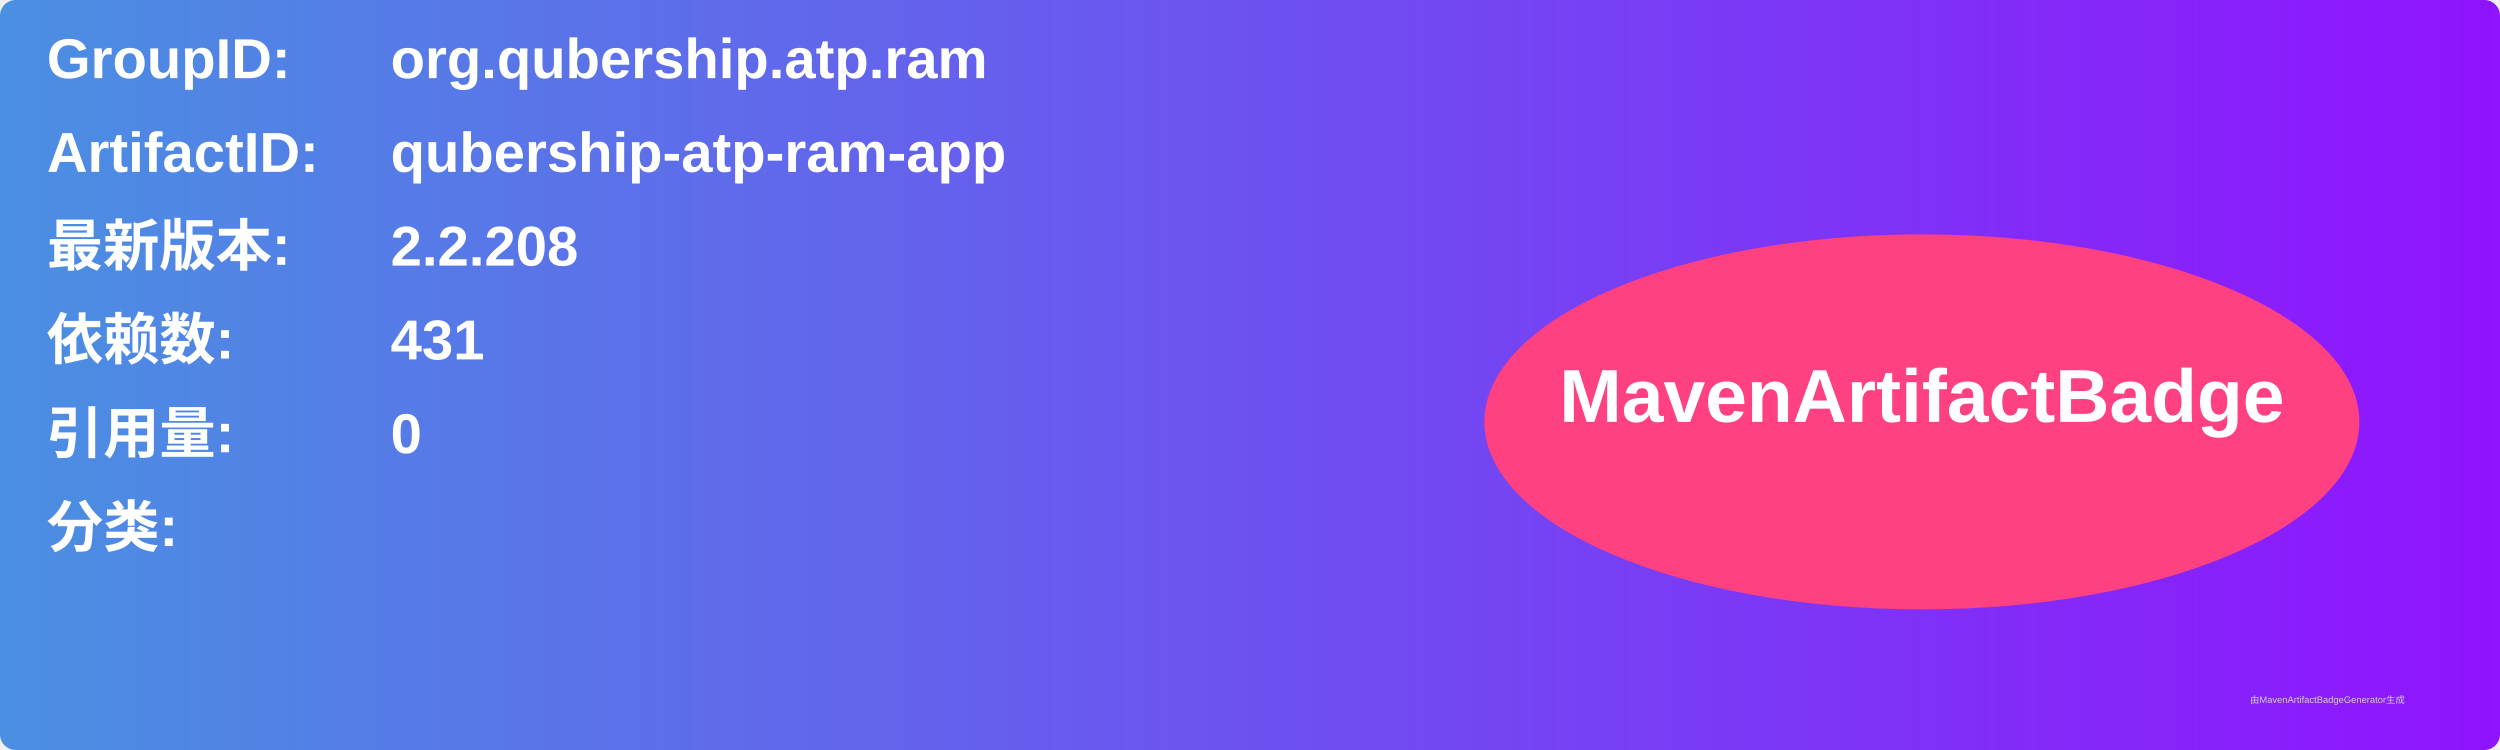
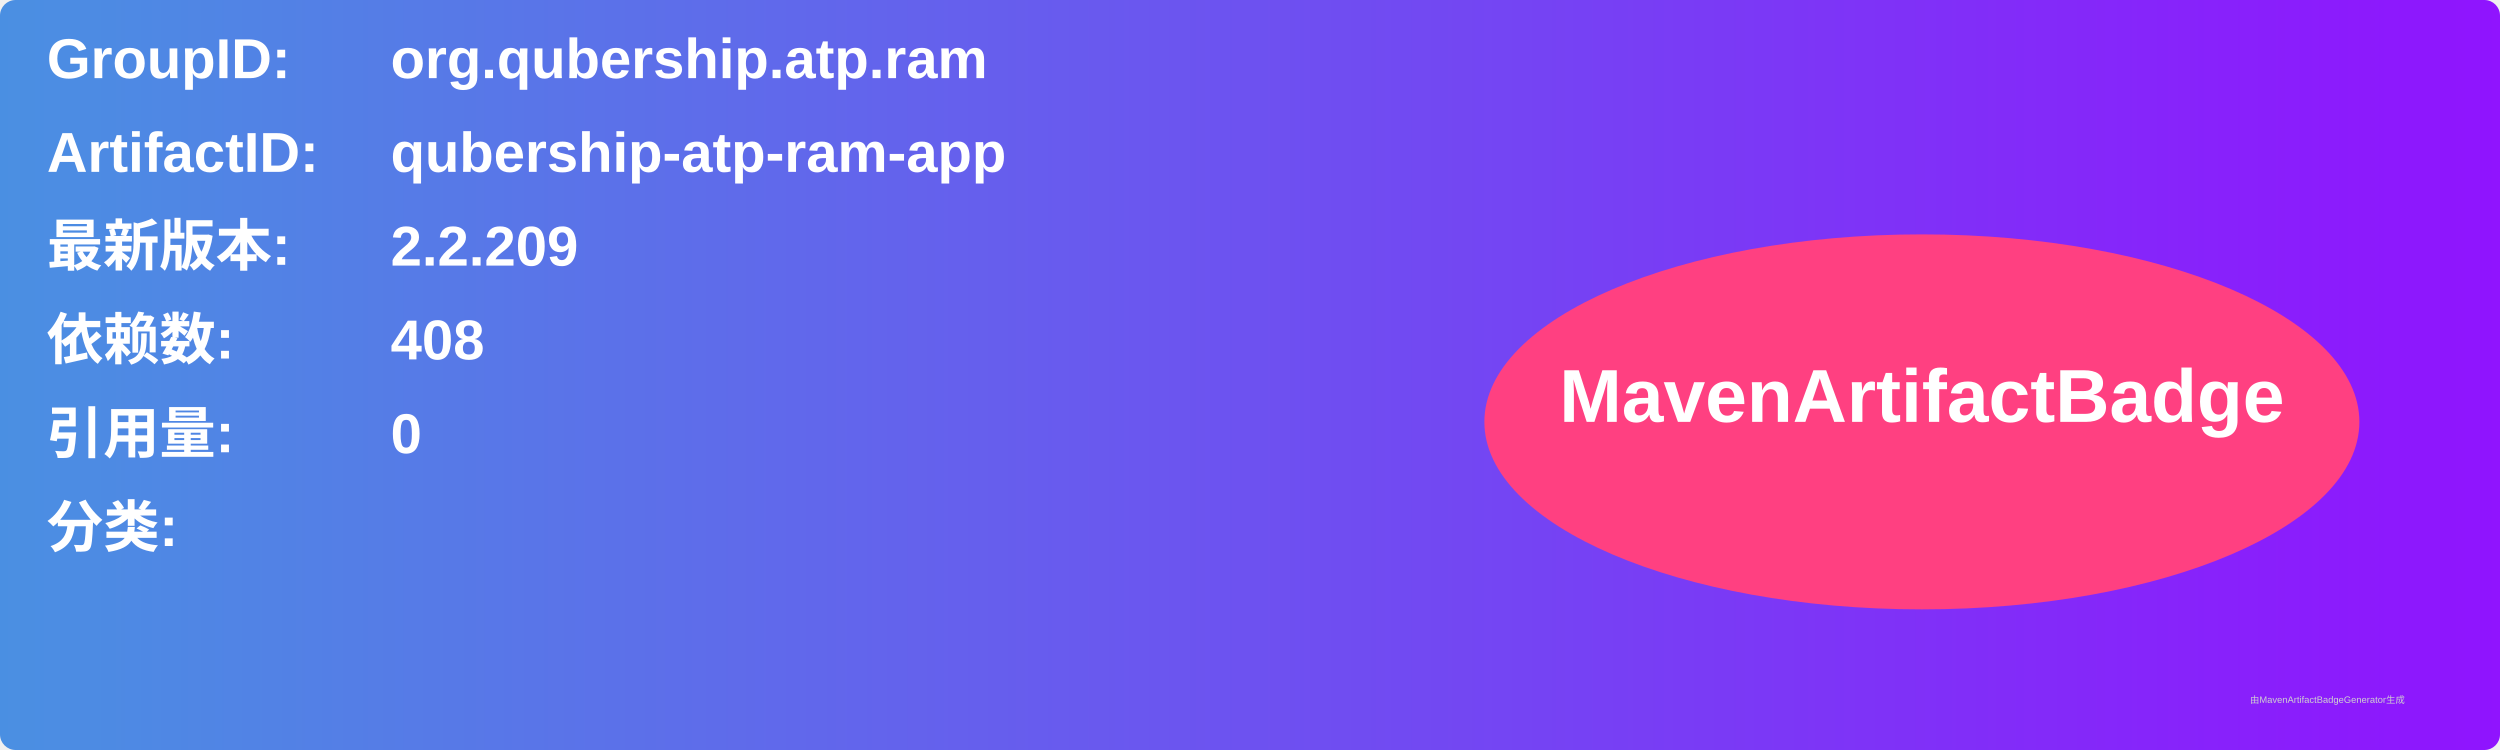
<svg xmlns="http://www.w3.org/2000/svg" width="800" height="240" viewBox="0 0 800 240">
  <linearGradient id="grad" x1="0%" y1="0%" x2="100%" y2="0%">
    <stop offset="0%" stop-color="#4a90e2" />
    <stop offset="100%" stop-color="#9013fe" />
  </linearGradient>
  <rect width="100%" height="100%" rx="5" ry="5" fill="url(#grad)" />
  <g transform="translate(15, 15)">
    <text x="0" y="10" font-family="Arial" font-size="18" fill="white" font-weight="bold" width="260">GroupID:</text>
    <text x="110" y="10" font-family="Arial" font-size="18" fill="white" font-weight="bold" width="460">org.qubership.atp.ram</text>
    <text x="0" y="40" font-family="Arial" font-size="18" fill="white" font-weight="bold" width="260">ArtifactID:</text>
    <text x="110" y="40" font-family="Arial" font-size="18" fill="white" font-weight="bold" width="460">qubership-atp-ram-app</text>
    <text x="0" y="70" font-family="Arial" font-size="18" fill="white" font-weight="bold">最新版本:</text>
    <text x="110" y="70" font-family="Arial" font-size="18" fill="white" font-weight="bold">
-       <tspan font-weight="bold">2.2.208</tspan>
+       <tspan font-weight="bold">2.2.209</tspan>
    </text>
    <text x="0" y="100" font-family="Arial" font-size="18" fill="white" font-weight="bold">依赖数: </text>
    <text x="110" y="100" font-family="Arial" font-size="18" fill="white">
-       <tspan font-weight="bold">431</tspan>
+       <tspan font-weight="bold">408</tspan>
    </text>
    <text x="0" y="130" font-family="Arial" font-size="18" fill="white" font-weight="bold">引用量: </text>
    <text x="110" y="130" font-family="Arial" font-size="18" fill="white">
      <tspan font-weight="bold">0</tspan>
    </text>
    <text x="0" y="160" font-family="Arial" font-size="18" fill="white" font-weight="bold">分类:</text>
    <text x="10" y="190" font-family="Arial" font-size="10" fill="white">
      <tspan font-weight="bold" />
    </text>
    <ellipse cx="600" cy="120" rx="140" ry="60" fill="#ff4081" />
    <text x="600" y="120" text-anchor="middle" font-family="Arial" font-size="24" fill="white" font-weight="bold">MavenArtifactBadge</text>
  </g>
  <text x="720" y="225" font-family="Arial" font-size="3" fill="#d0d0d0">由MavenArtifactBadgeGenerator生成</text>
</svg>
